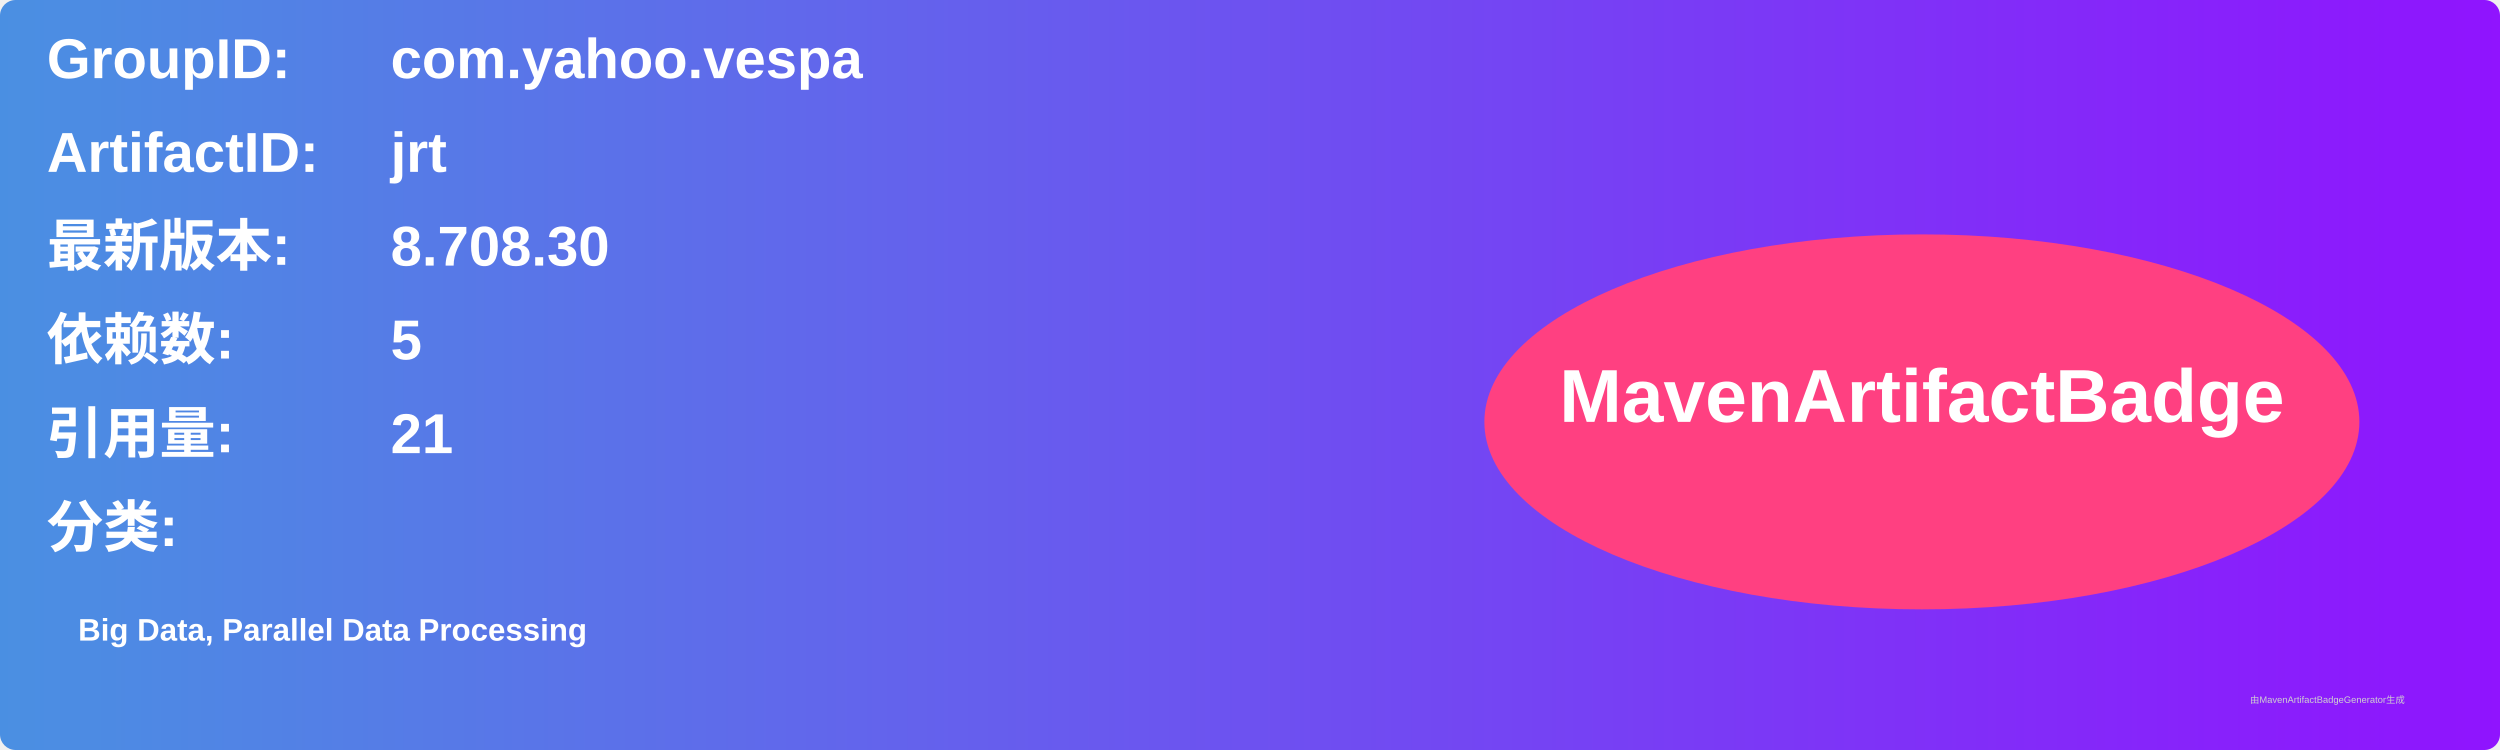
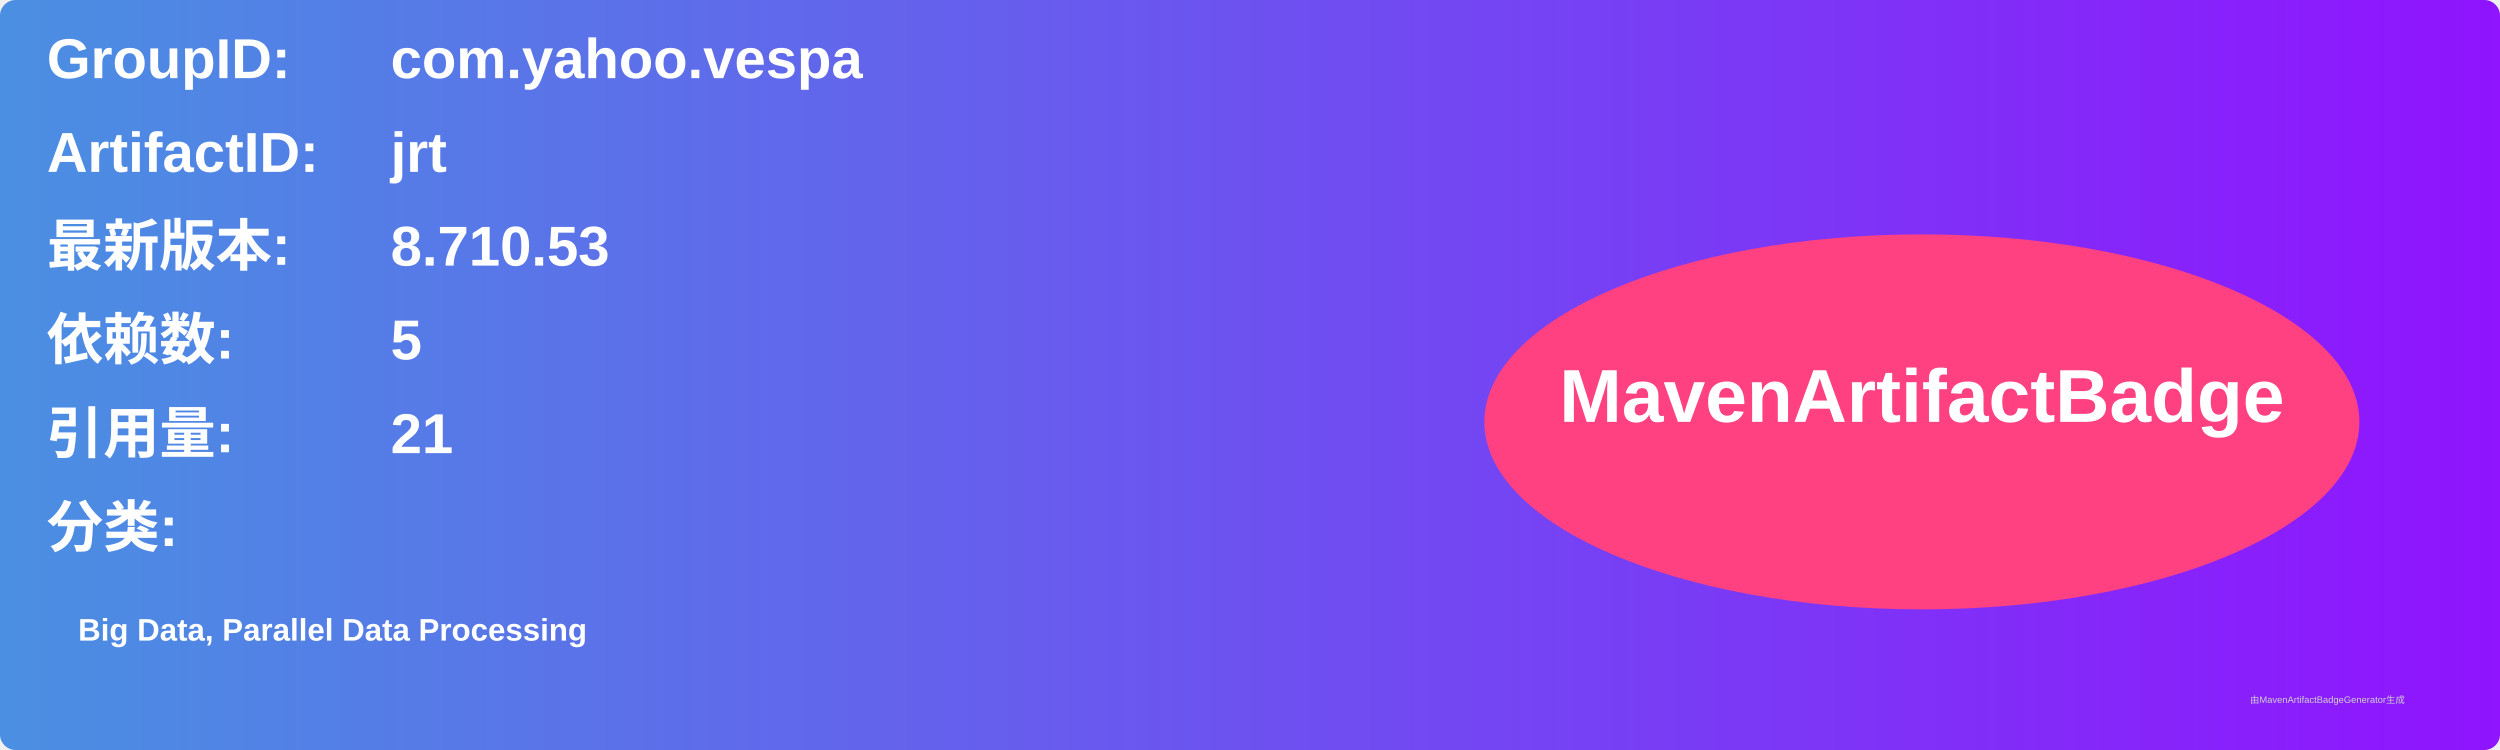
<svg xmlns="http://www.w3.org/2000/svg" width="800" height="240" viewBox="0 0 800 240">
  <linearGradient id="grad" x1="0%" y1="0%" x2="100%" y2="0%">
    <stop offset="0%" stop-color="#4a90e2" />
    <stop offset="100%" stop-color="#9013fe" />
  </linearGradient>
  <rect width="100%" height="100%" rx="5" ry="5" fill="url(#grad)" />
  <g transform="translate(15, 15)">
    <text x="0" y="10" font-family="Arial" font-size="18" fill="white" font-weight="bold" width="260">GroupID:</text>
    <text x="110" y="10" font-family="Arial" font-size="18" fill="white" font-weight="bold" width="460">com.yahoo.vespa</text>
    <text x="0" y="40" font-family="Arial" font-size="18" fill="white" font-weight="bold" width="260">ArtifactID:</text>
    <text x="110" y="40" font-family="Arial" font-size="18" fill="white" font-weight="bold" width="460">jrt</text>
    <text x="0" y="70" font-family="Arial" font-size="18" fill="white" font-weight="bold">最新版本:</text>
    <text x="110" y="70" font-family="Arial" font-size="18" fill="white" font-weight="bold">
-       <tspan font-weight="bold">8.708.30</tspan>
+       <tspan font-weight="bold">8.710.53</tspan>
    </text>
    <text x="0" y="100" font-family="Arial" font-size="18" fill="white" font-weight="bold">依赖数: </text>
    <text x="110" y="100" font-family="Arial" font-size="18" fill="white">
      <tspan font-weight="bold">5</tspan>
    </text>
    <text x="0" y="130" font-family="Arial" font-size="18" fill="white" font-weight="bold">引用量: </text>
    <text x="110" y="130" font-family="Arial" font-size="18" fill="white">
      <tspan font-weight="bold">21</tspan>
    </text>
    <text x="0" y="160" font-family="Arial" font-size="18" fill="white" font-weight="bold">分类:</text>
    <text x="10" y="190" font-family="Arial" font-size="10" fill="white">
      <tspan font-weight="bold">Big Data, Parallel Data Processing</tspan>
    </text>
    <ellipse cx="600" cy="120" rx="140" ry="60" fill="#ff4081" />
    <text x="600" y="120" text-anchor="middle" font-family="Arial" font-size="24" fill="white" font-weight="bold">MavenArtifactBadge</text>
  </g>
  <text x="720" y="225" font-family="Arial" font-size="3" fill="#d0d0d0">由MavenArtifactBadgeGenerator生成</text>
</svg>
